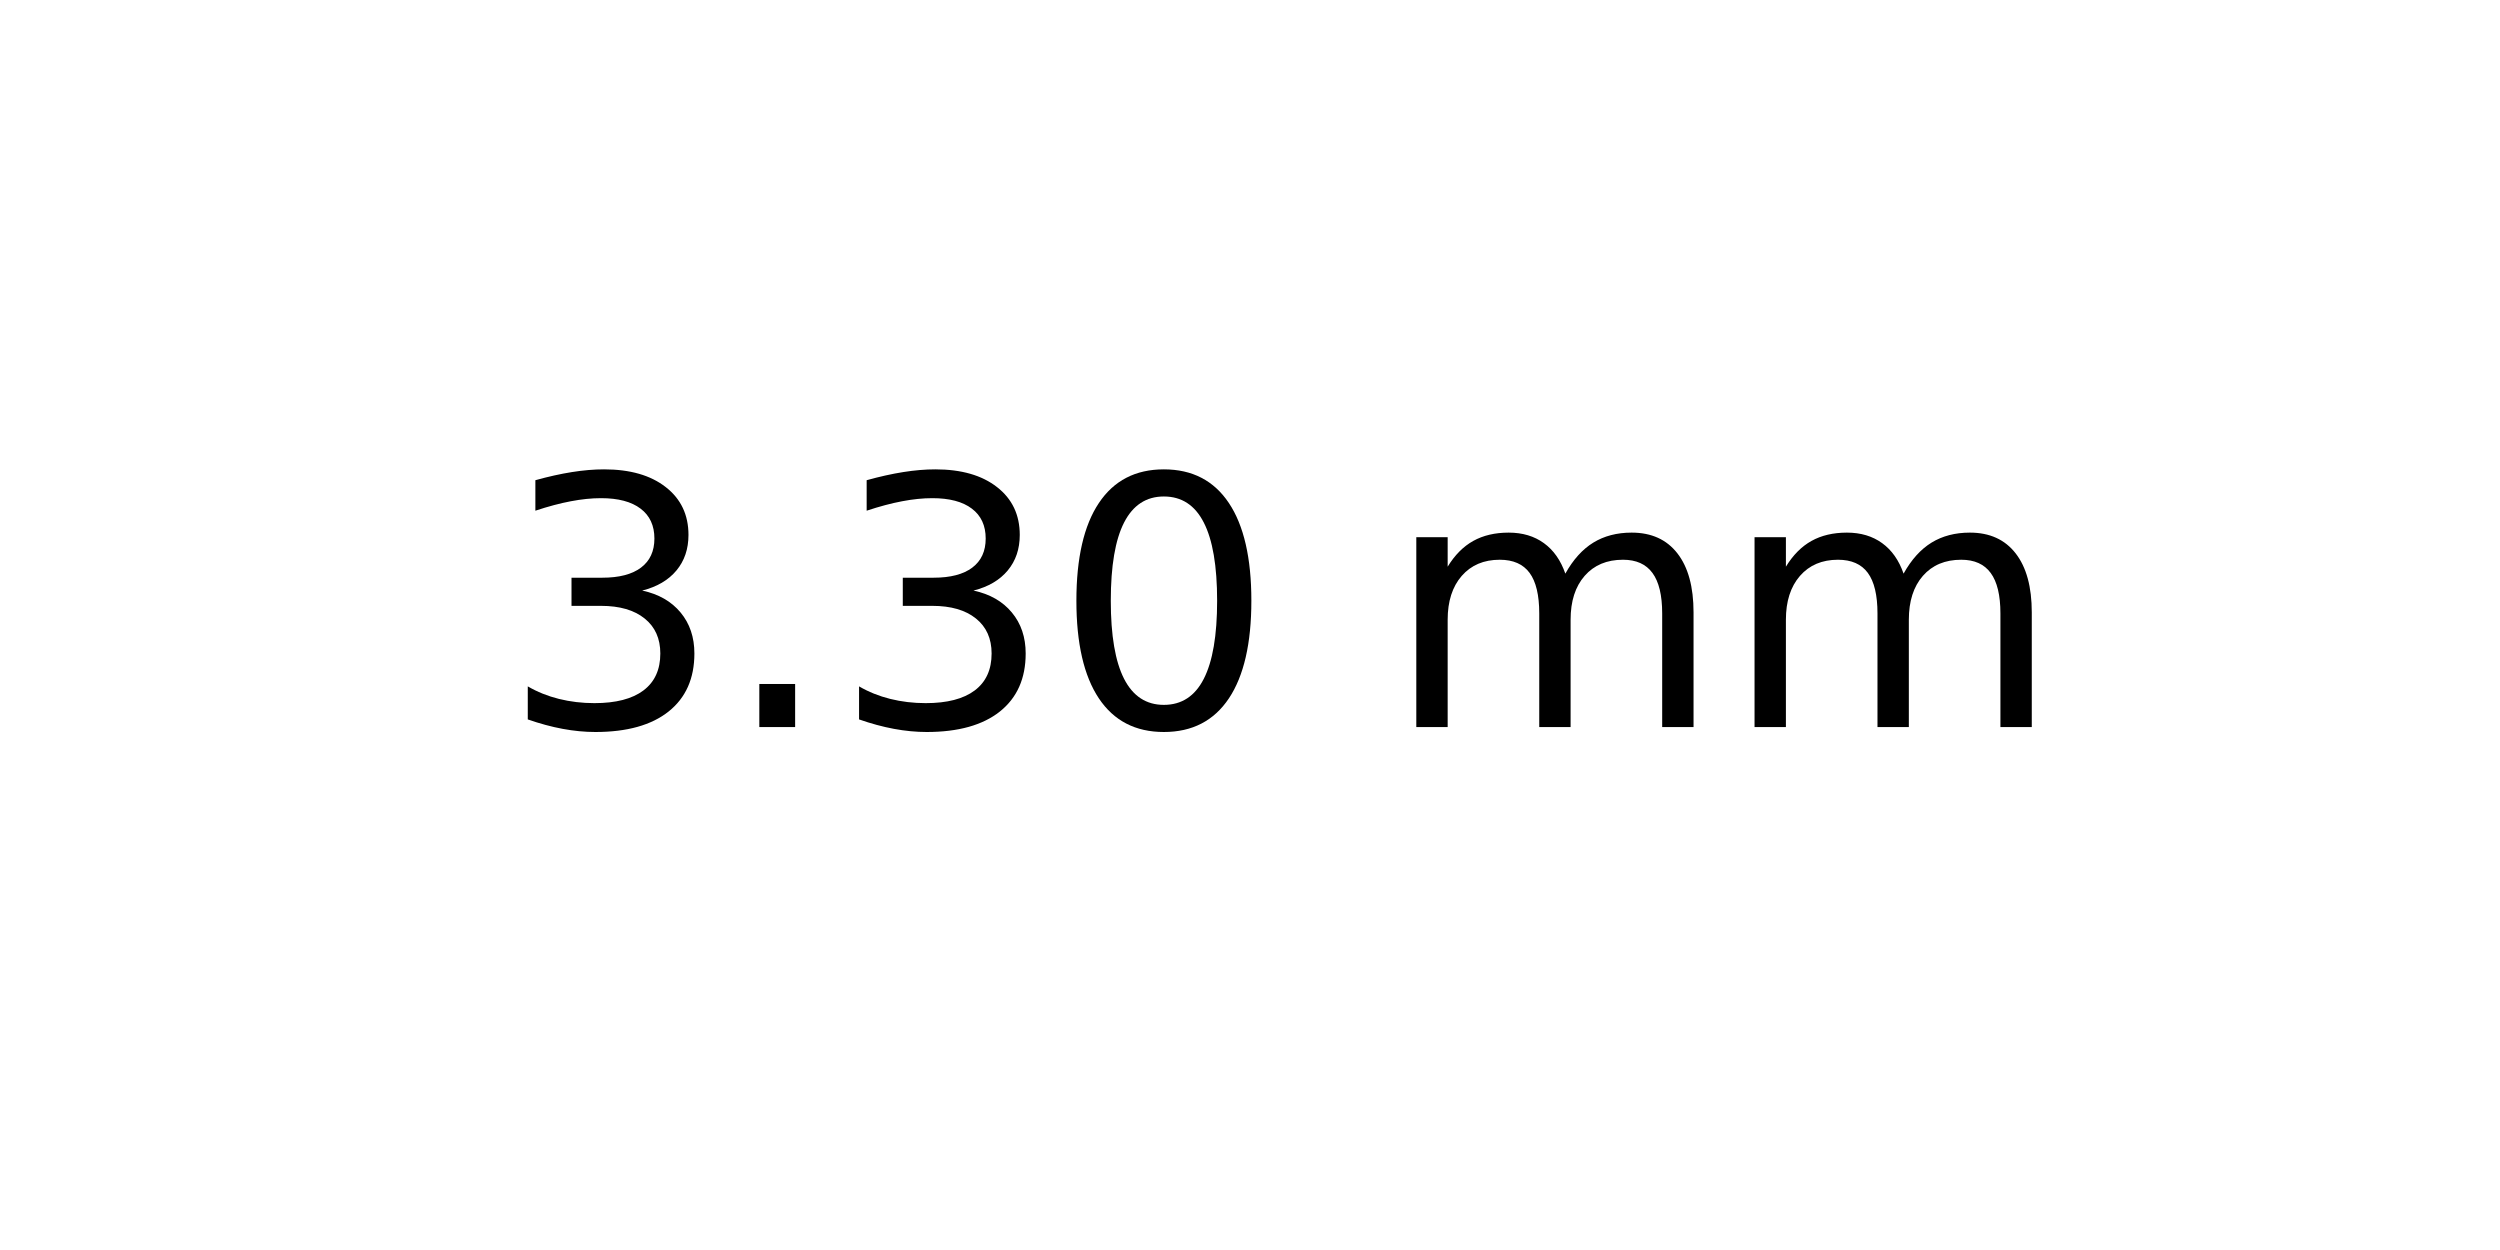
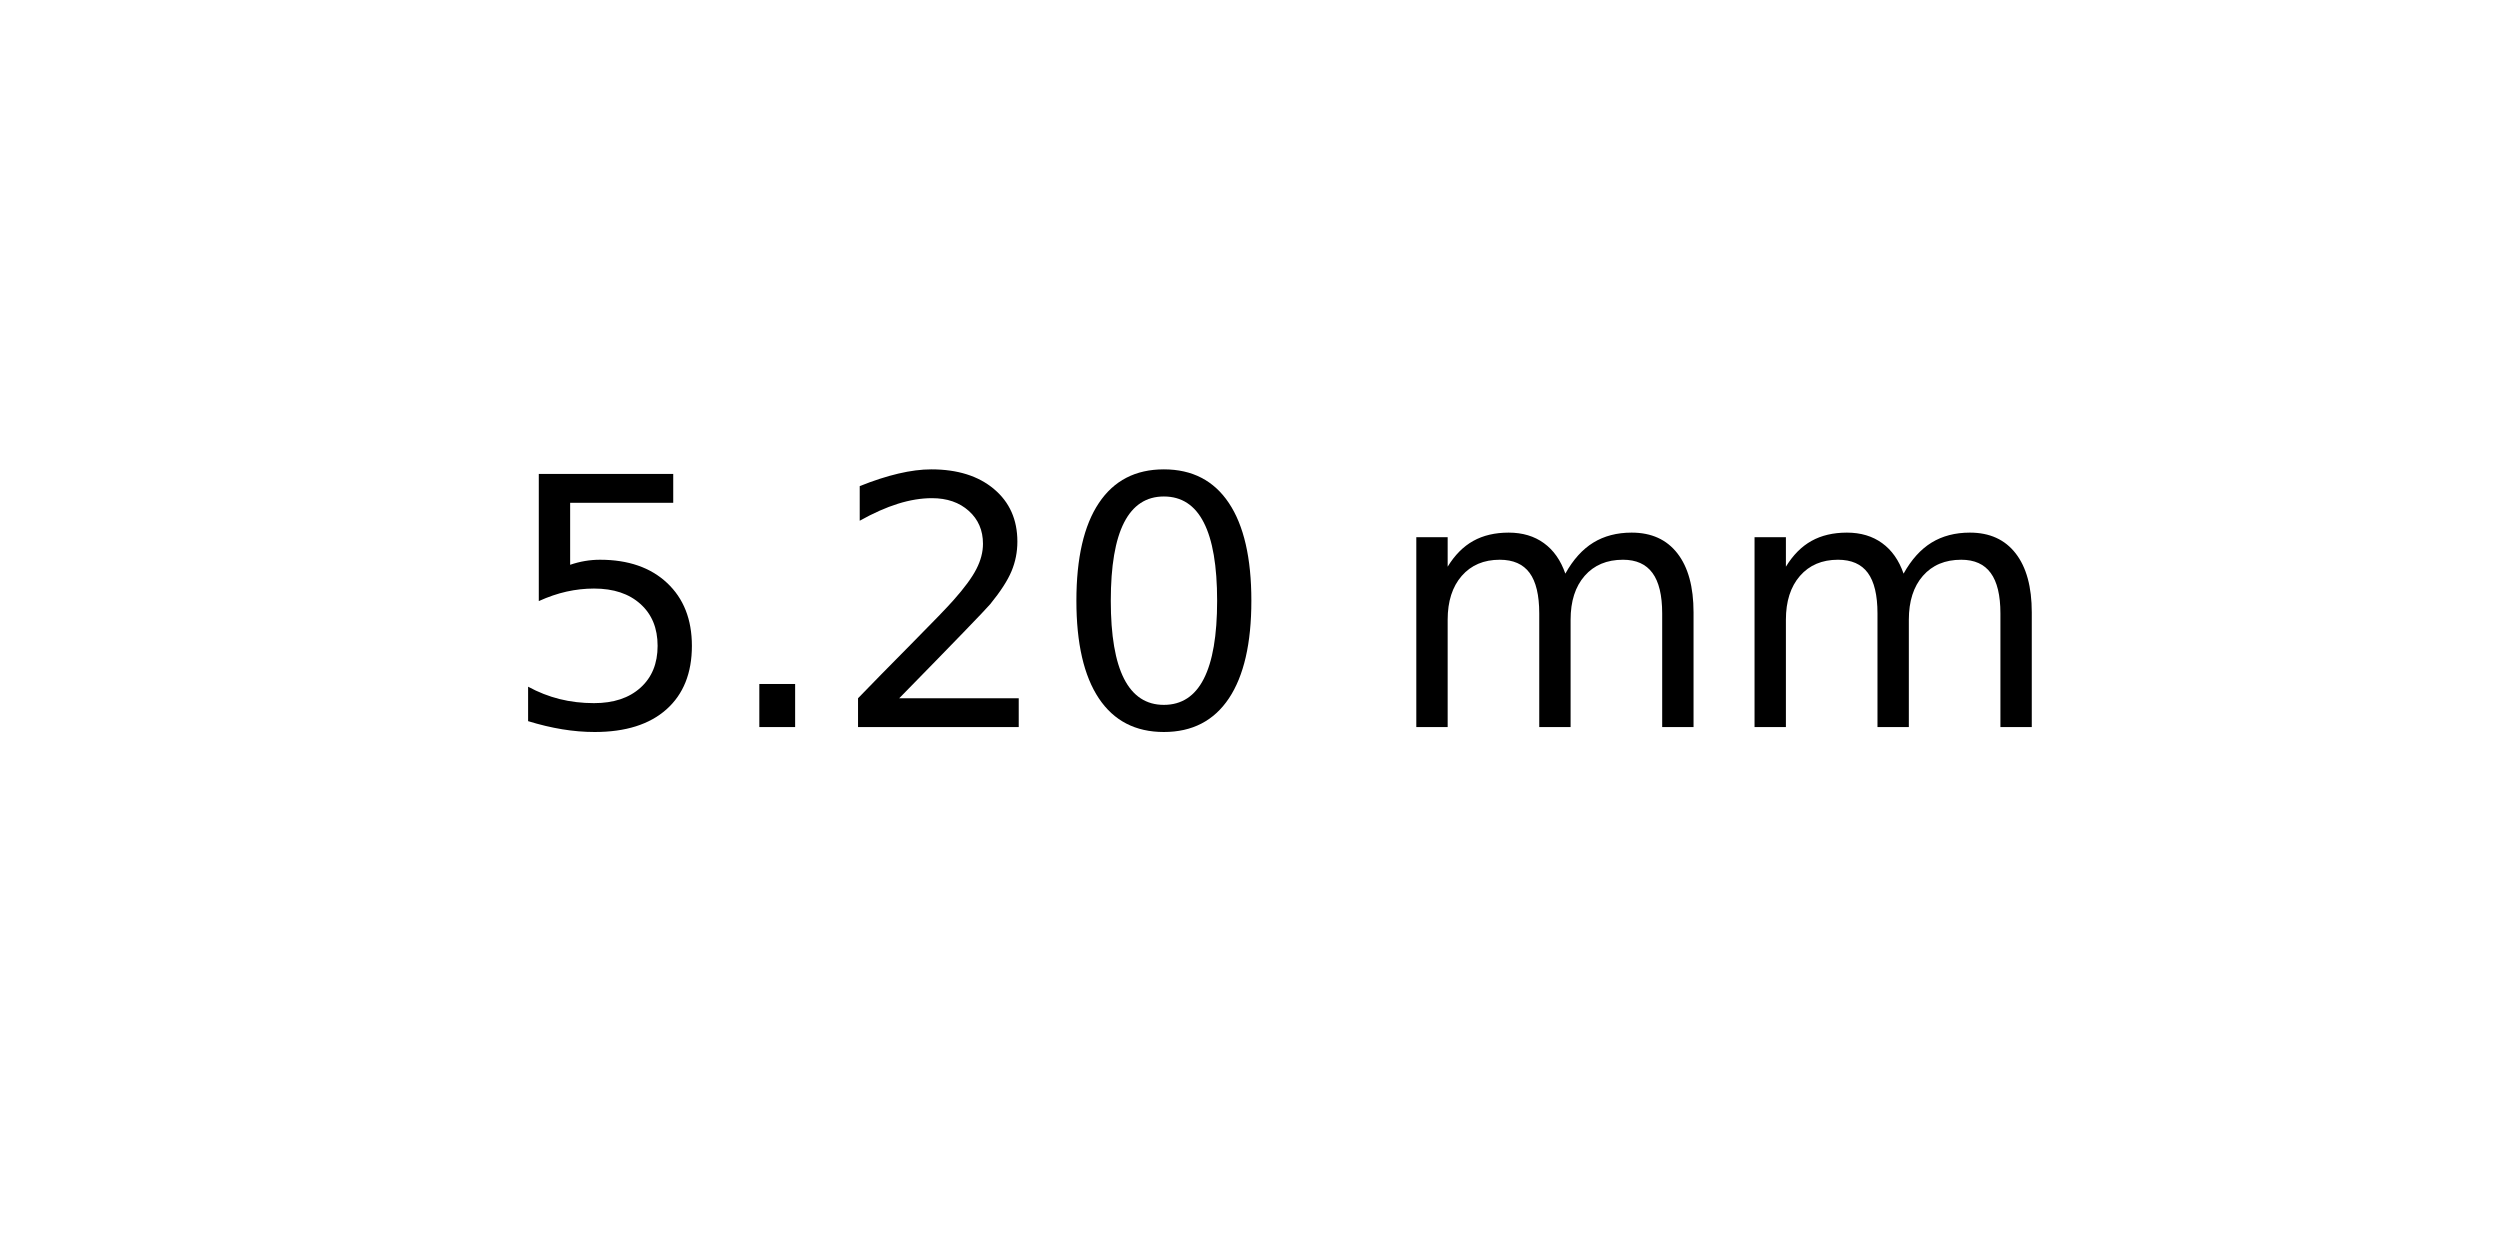
<svg xmlns="http://www.w3.org/2000/svg" xmlns:xlink="http://www.w3.org/1999/xlink" width="72pt" height="36pt" viewBox="0 0 72 36" version="1.1">
  <defs>
    <style type="text/css">*{stroke-linejoin: round; stroke-linecap: butt}</style>
  </defs>
  <g id="figure_1">
    <g id="axes_1">
      <g id="text_1">
        <g transform="translate(14.4375 20.93937) scale(0.1 -0.1)">
          <defs>
-             <path id="DejaVuSans-33" d="M 2597 2516  Q 3050 2419 3304 2112  Q 3559 1806 3559 1356  Q 3559 666 3084 287  Q 2609 -91 1734 -91  Q 1441 -91 1130 -33  Q 819 25 488 141  L 488 750  Q 750 597 1062 519  Q 1375 441 1716 441  Q 2309 441 2620 675  Q 2931 909 2931 1356  Q 2931 1769 2642 2001  Q 2353 2234 1838 2234  L 1294 2234  L 1294 2753  L 1863 2753  Q 2328 2753 2575 2939  Q 2822 3125 2822 3475  Q 2822 3834 2567 4026  Q 2313 4219 1838 4219  Q 1578 4219 1281 4162  Q 984 4106 628 3988  L 628 4550  Q 988 4650 1302 4700  Q 1616 4750 1894 4750  Q 2613 4750 3031 4423  Q 3450 4097 3450 3541  Q 3450 3153 3228 2886  Q 3006 2619 2597 2516  z " transform="scale(0.015625)" />
+             <path id="DejaVuSans-35" d="M 691 4666  L 3169 4666  L 3169 4134  L 1269 4134  L 1269 2991  Q 1406 3038 1543 3061  Q 1681 3084 1819 3084  Q 2600 3084 3056 2656  Q 3513 2228 3513 1497  Q 3513 744 3044 326  Q 2575 -91 1722 -91  Q 1428 -91 1123 -41  Q 819 9 494 109  L 494 744  Q 775 591 1075 516  Q 1375 441 1709 441  Q 2250 441 2565 725  Q 2881 1009 2881 1497  Q 2881 1984 2565 2268  Q 2250 2553 1709 2553  Q 1456 2553 1204 2497  Q 953 2441 691 2322  L 691 4666  z " transform="scale(0.015625)" />
            <path id="DejaVuSans-2e" d="M 684 794  L 1344 794  L 1344 0  L 684 0  L 684 794  z " transform="scale(0.015625)" />
+             <path id="DejaVuSans-32" d="M 1228 531  L 3431 531  L 3431 0  L 469 0  L 469 531  Q 828 903 1448 1529  Q 2069 2156 2228 2338  Q 2531 2678 2651 2914  Q 2772 3150 2772 3378  Q 2772 3750 2511 3984  Q 2250 4219 1831 4219  Q 1534 4219 1204 4116  Q 875 4013 500 3803  L 500 4441  Q 881 4594 1212 4672  Q 1544 4750 1819 4750  Q 2544 4750 2975 4387  Q 3406 4025 3406 3419  Q 3406 3131 3298 2873  Q 3191 2616 2906 2266  Q 2828 2175 2409 1742  Q 1991 1309 1228 531  z " transform="scale(0.015625)" />
            <path id="DejaVuSans-30" d="M 2034 4250  Q 1547 4250 1301 3770  Q 1056 3291 1056 2328  Q 1056 1369 1301 889  Q 1547 409 2034 409  Q 2525 409 2770 889  Q 3016 1369 3016 2328  Q 3016 3291 2770 3770  Q 2525 4250 2034 4250  z M 2034 4750  Q 2819 4750 3233 4129  Q 3647 3509 3647 2328  Q 3647 1150 3233 529  Q 2819 -91 2034 -91  Q 1250 -91 836 529  Q 422 1150 422 2328  Q 422 3509 836 4129  Q 1250 4750 2034 4750  z " transform="scale(0.015625)" />
            <path id="DejaVuSans-20" transform="scale(0.015625)" />
            <path id="DejaVuSans-6d" d="M 3328 2828  Q 3544 3216 3844 3400  Q 4144 3584 4550 3584  Q 5097 3584 5394 3201  Q 5691 2819 5691 2113  L 5691 0  L 5113 0  L 5113 2094  Q 5113 2597 4934 2840  Q 4756 3084 4391 3084  Q 3944 3084 3684 2787  Q 3425 2491 3425 1978  L 3425 0  L 2847 0  L 2847 2094  Q 2847 2600 2669 2842  Q 2491 3084 2119 3084  Q 1678 3084 1418 2786  Q 1159 2488 1159 1978  L 1159 0  L 581 0  L 581 3500  L 1159 3500  L 1159 2956  Q 1356 3278 1631 3431  Q 1906 3584 2284 3584  Q 2666 3584 2933 3390  Q 3200 3197 3328 2828  z " transform="scale(0.015625)" />
          </defs>
-           <use xlink:href="#DejaVuSans-33" />
+           <use xlink:href="#DejaVuSans-35" />
          <use xlink:href="#DejaVuSans-2e" x="63.623" />
-           <use xlink:href="#DejaVuSans-33" x="95.41" />
+           <use xlink:href="#DejaVuSans-32" x="95.41" />
          <use xlink:href="#DejaVuSans-30" x="159.033" />
          <use xlink:href="#DejaVuSans-20" x="222.656" />
          <use xlink:href="#DejaVuSans-6d" x="254.443" />
          <use xlink:href="#DejaVuSans-6d" x="351.855" />
        </g>
      </g>
    </g>
  </g>
</svg>
